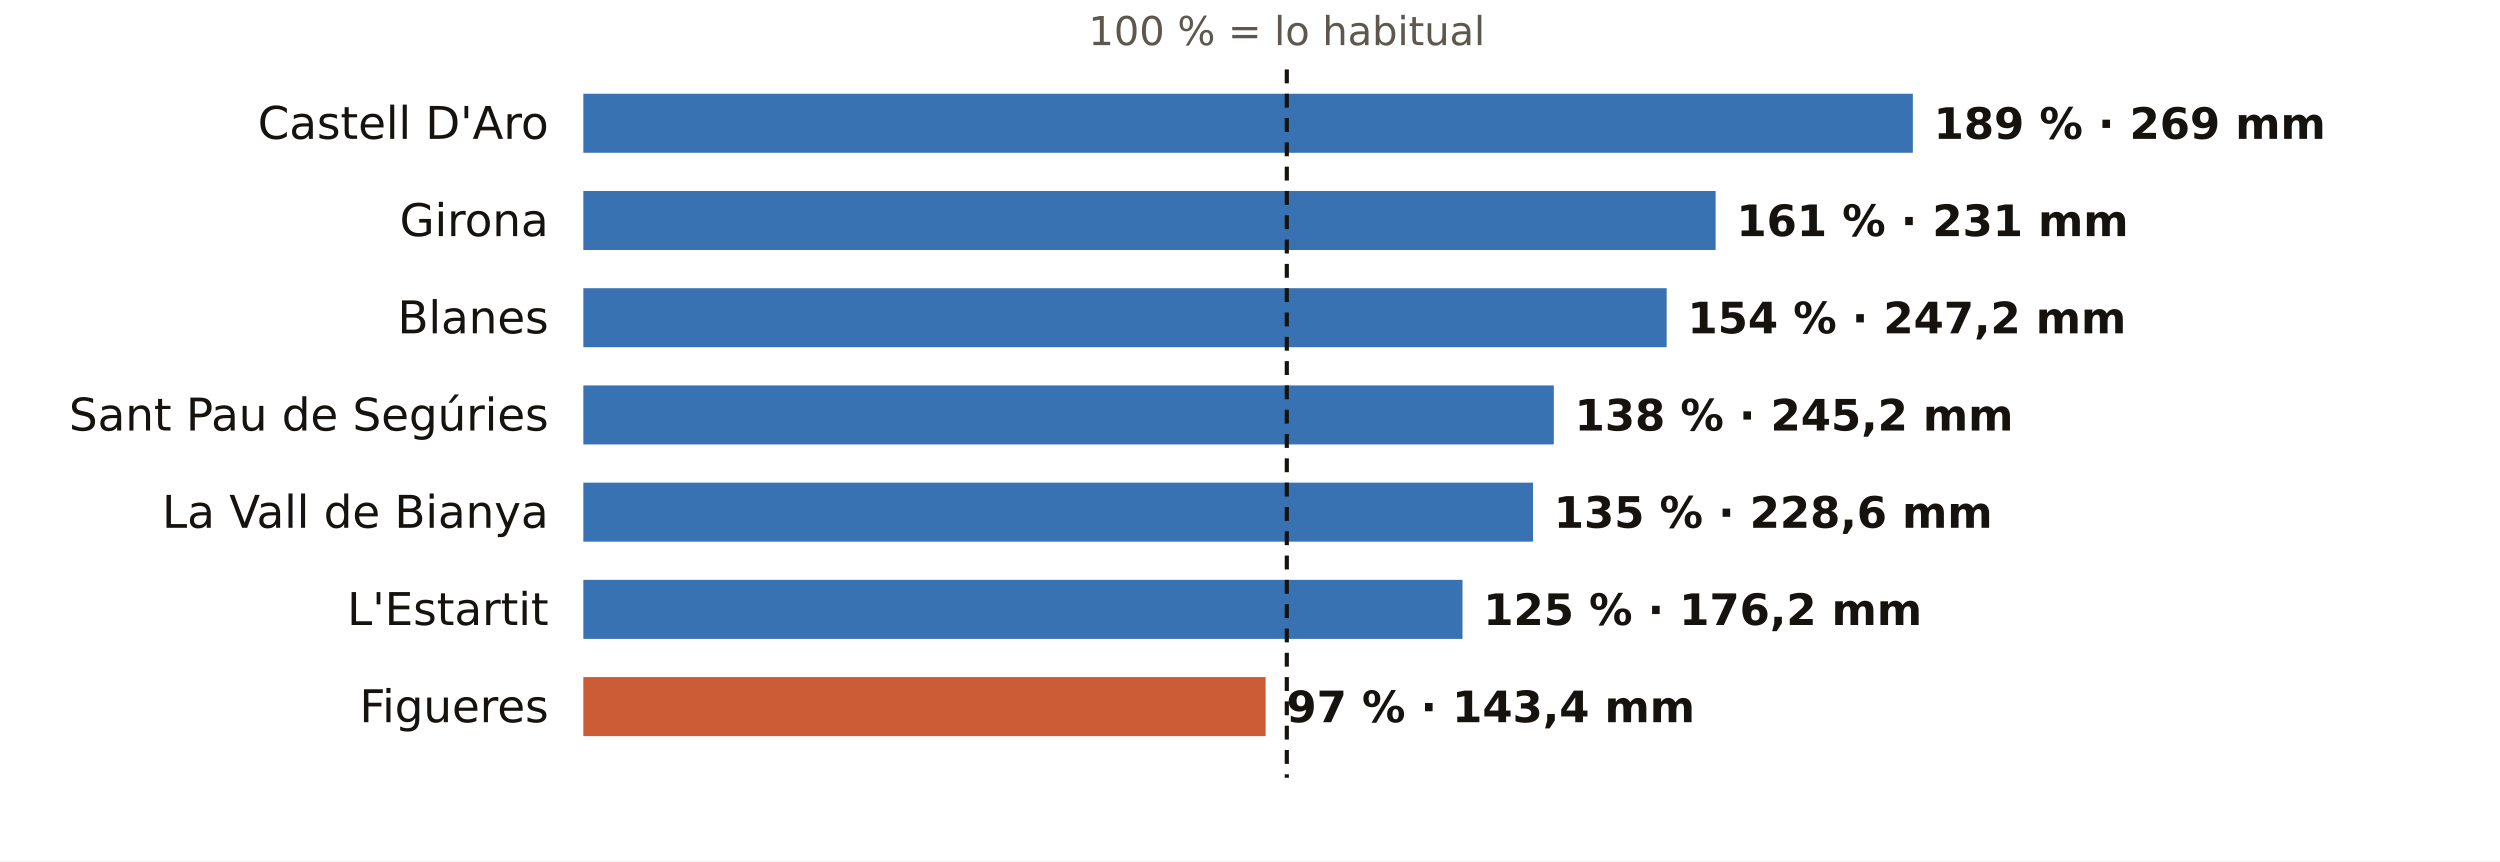
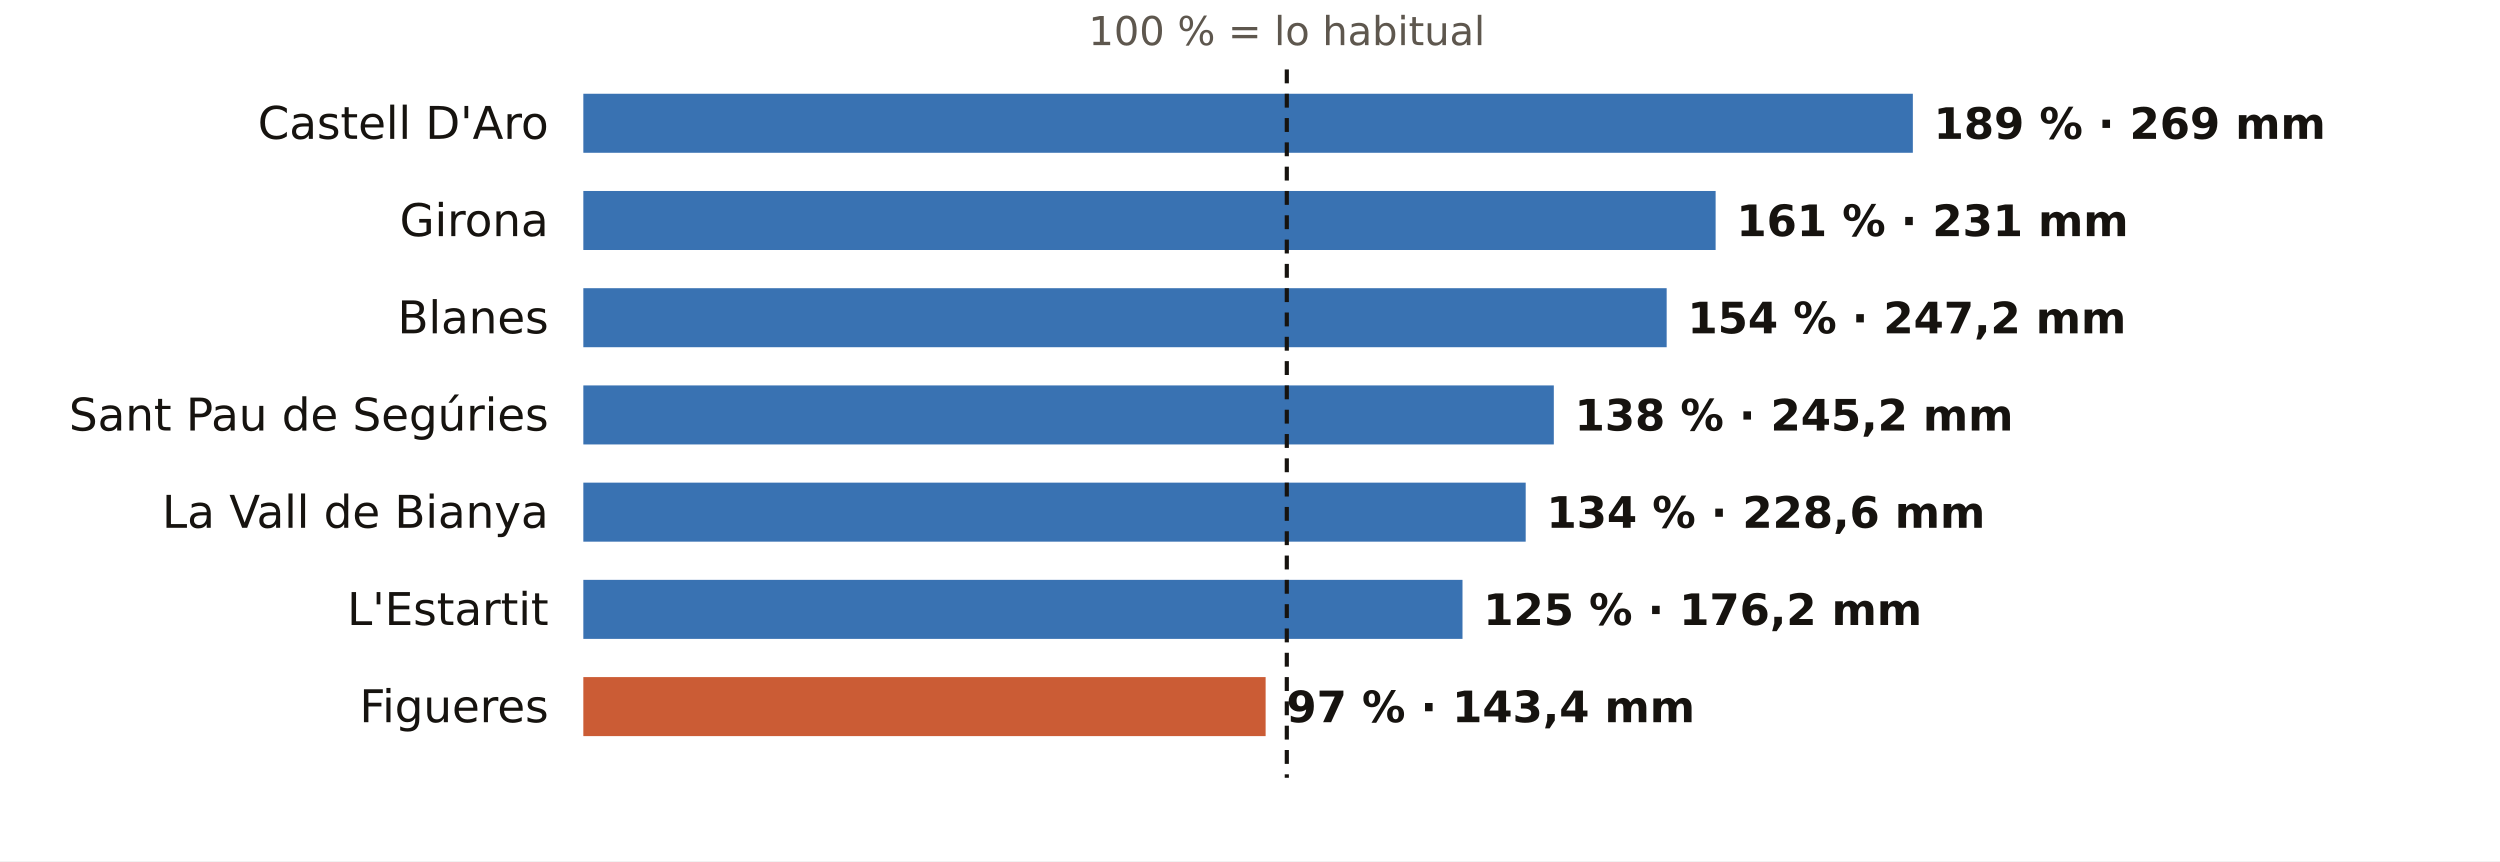
<svg xmlns="http://www.w3.org/2000/svg" viewBox="0 0 720 248" width="720" height="248" role="img" aria-label="El otoño en los pluviómetros de AEMET de Girona: % de lo habitual">
  <rect width="720" height="248" fill="#FFFFFF" />
  <text x="370.6" y="13.0" font-size="11.5" fill="#5E574E" text-anchor="middle" font-weight="400" font-family="Public Sans, DejaVu Sans, Arial, sans-serif">100 % = lo habitual</text>
  <text x="158.0" y="40.0" font-size="13" fill="#16130F" text-anchor="end" font-weight="500" font-family="Public Sans, DejaVu Sans, Arial, sans-serif">Castell D'Aro</text>
  <rect x="168" y="27" width="382.9" height="17" fill="#1F5FA8" opacity="0.88" />
  <text x="556.9" y="40.0" font-size="12.5" fill="#16130F" text-anchor="start" font-weight="600" font-family="Public Sans, DejaVu Sans, Arial, sans-serif">189 % · 269 mm</text>
  <text x="158.0" y="68.0" font-size="13" fill="#16130F" text-anchor="end" font-weight="500" font-family="Public Sans, DejaVu Sans, Arial, sans-serif">Girona</text>
  <rect x="168" y="55" width="326.1" height="17" fill="#1F5FA8" opacity="0.88" />
  <text x="500.1" y="68.0" font-size="12.5" fill="#16130F" text-anchor="start" font-weight="600" font-family="Public Sans, DejaVu Sans, Arial, sans-serif">161 % · 231 mm</text>
  <text x="158.0" y="96.0" font-size="13" fill="#16130F" text-anchor="end" font-weight="500" font-family="Public Sans, DejaVu Sans, Arial, sans-serif">Blanes</text>
  <rect x="168" y="83" width="312.0" height="17" fill="#1F5FA8" opacity="0.88" />
  <text x="486.0" y="96.0" font-size="12.5" fill="#16130F" text-anchor="start" font-weight="600" font-family="Public Sans, DejaVu Sans, Arial, sans-serif">154 % · 247,2 mm</text>
  <text x="158.0" y="124.0" font-size="13" fill="#16130F" text-anchor="end" font-weight="500" font-family="Public Sans, DejaVu Sans, Arial, sans-serif">Sant Pau de Segúries</text>
  <rect x="168" y="111" width="279.5" height="17" fill="#1F5FA8" opacity="0.88" />
  <text x="453.5" y="124.0" font-size="12.5" fill="#16130F" text-anchor="start" font-weight="600" font-family="Public Sans, DejaVu Sans, Arial, sans-serif">138 % · 245,2 mm</text>
  <text x="158.0" y="152.0" font-size="13" fill="#16130F" text-anchor="end" font-weight="500" font-family="Public Sans, DejaVu Sans, Arial, sans-serif">La Vall de Bianya</text>
-   <rect x="168" y="139" width="273.5" height="17" fill="#1F5FA8" opacity="0.88" />
-   <text x="447.5" y="152.0" font-size="12.5" fill="#16130F" text-anchor="start" font-weight="600" font-family="Public Sans, DejaVu Sans, Arial, sans-serif">135 % · 228,6 mm</text>
+   <rect x="168" y="139" width="271.4" height="17" fill="#1F5FA8" opacity="0.88" />
+   <text x="445.4" y="152.0" font-size="12.5" fill="#16130F" text-anchor="start" font-weight="600" font-family="Public Sans, DejaVu Sans, Arial, sans-serif">134 % · 228,6 mm</text>
  <text x="158.0" y="180.0" font-size="13" fill="#16130F" text-anchor="end" font-weight="500" font-family="Public Sans, DejaVu Sans, Arial, sans-serif">L'Estartit</text>
  <rect x="168" y="167" width="253.2" height="17" fill="#1F5FA8" opacity="0.88" />
  <text x="427.2" y="180.0" font-size="12.5" fill="#16130F" text-anchor="start" font-weight="600" font-family="Public Sans, DejaVu Sans, Arial, sans-serif">125 % · 176,2 mm</text>
  <text x="158.0" y="208.0" font-size="13" fill="#16130F" text-anchor="end" font-weight="500" font-family="Public Sans, DejaVu Sans, Arial, sans-serif">Figueres</text>
  <rect x="168" y="195" width="196.5" height="17" fill="#C4461A" opacity="0.88" />
  <text x="370.5" y="208.0" font-size="12.5" fill="#16130F" text-anchor="start" font-weight="600" font-family="Public Sans, DejaVu Sans, Arial, sans-serif">97 % · 143,4 mm</text>
  <line x1="370.6" x2="370.6" y1="20" y2="224" stroke="#16130F" stroke-width="1.2" stroke-dasharray="4 3" />
</svg>
